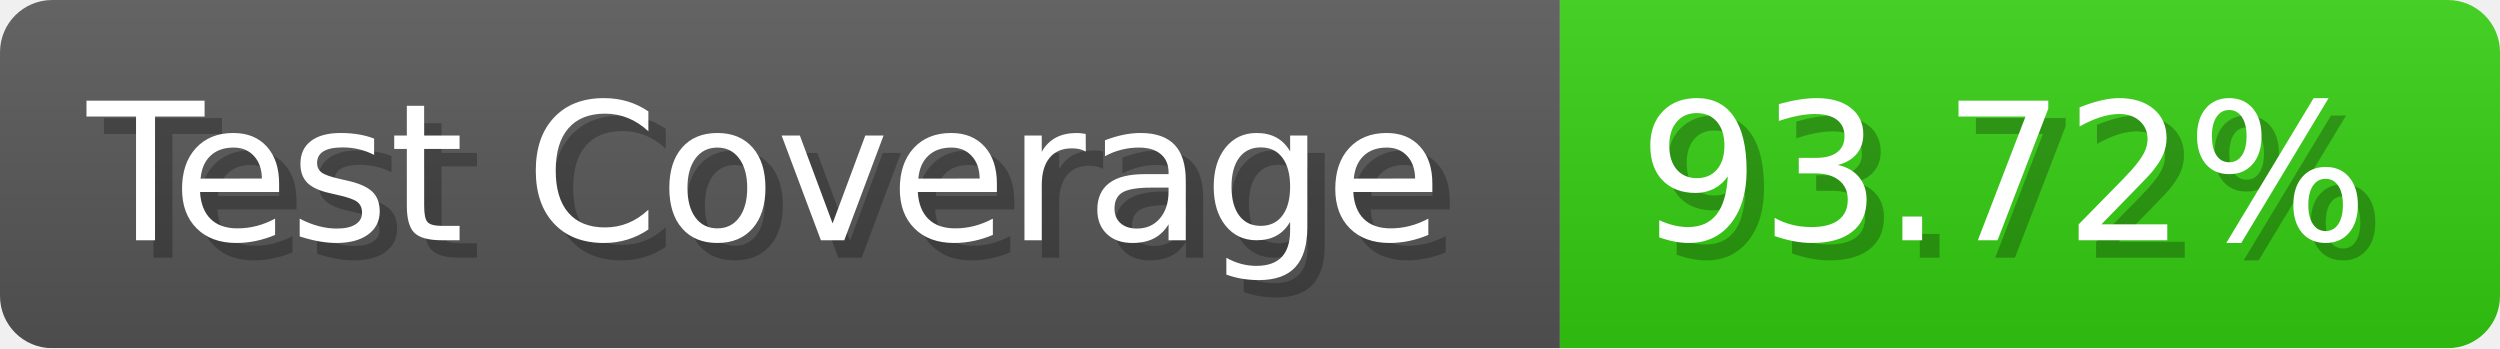
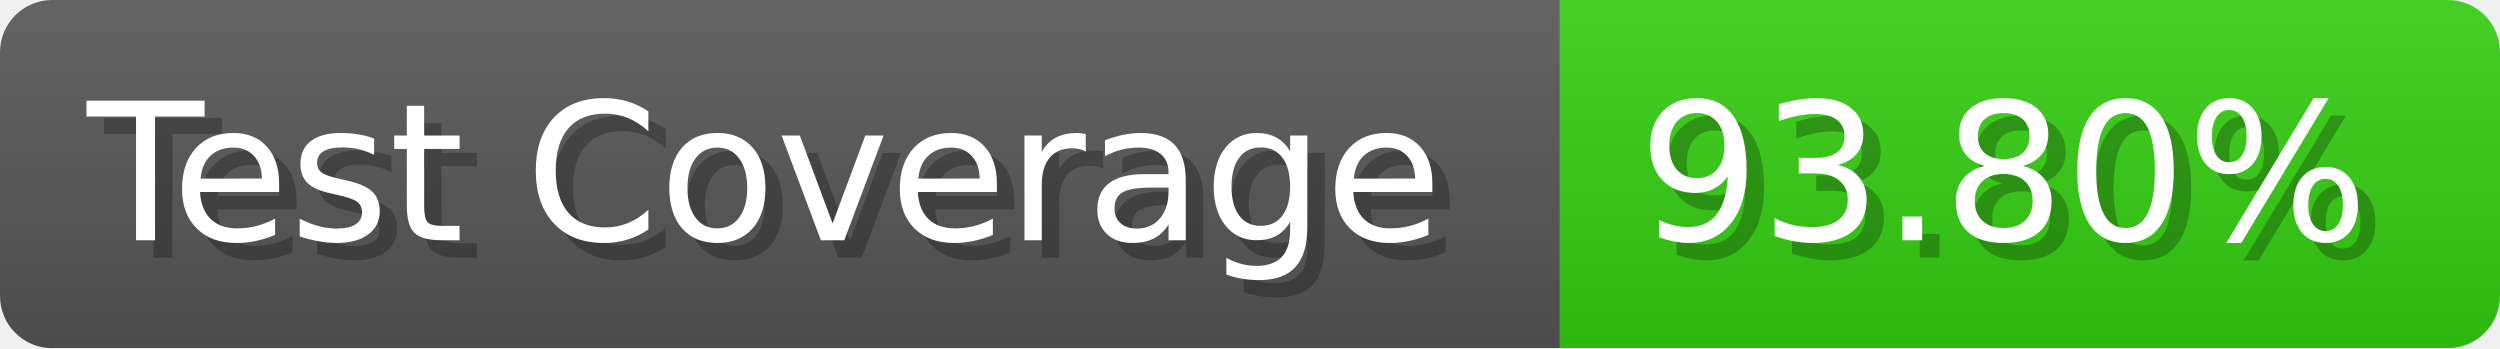
- <svg xmlns="http://www.w3.org/2000/svg" width="143.6" height="20" viewBox="0 0 1436 200" role="img" aria-label="Test Coverage: 93.72%">
+ <svg xmlns="http://www.w3.org/2000/svg" width="143.6" height="20" viewBox="0 0 1436 200" role="img" aria-label="Test Coverage: 93.80%">
  <linearGradient id="a" x2="0" y2="100%">
    <stop offset="0" stop-opacity=".1" stop-color="#EEE" />
    <stop offset="1" stop-opacity=".1" />
  </linearGradient>
  <mask id="m">
    <rect width="1436" height="200" rx="30" fill="#FFF" />
  </mask>
  <g mask="url(#m)">
    <rect width="896" height="200" fill="#555" />
    <rect width="540" height="200" fill="#3C1" x="896" />
    <rect width="1436" height="200" fill="url(#a)" />
  </g>
  <g aria-hidden="true" fill="#fff" text-anchor="start" font-family="Verdana,DejaVu Sans,sans-serif" font-size="110">
    <text x="60" y="148" textLength="796" fill="#000" opacity="0.25">Test Coverage</text>
    <text x="50" y="138" textLength="796">Test Coverage</text>
-     <text x="951" y="148" textLength="440" fill="#000" opacity="0.25">93.72%</text>
-     <text x="941" y="138" textLength="440">93.72%</text>
+     <text x="951" y="148" textLength="440" fill="#000" opacity="0.25">93.80%</text>
+     <text x="941" y="138" textLength="440">93.80%</text>
  </g>
</svg>
